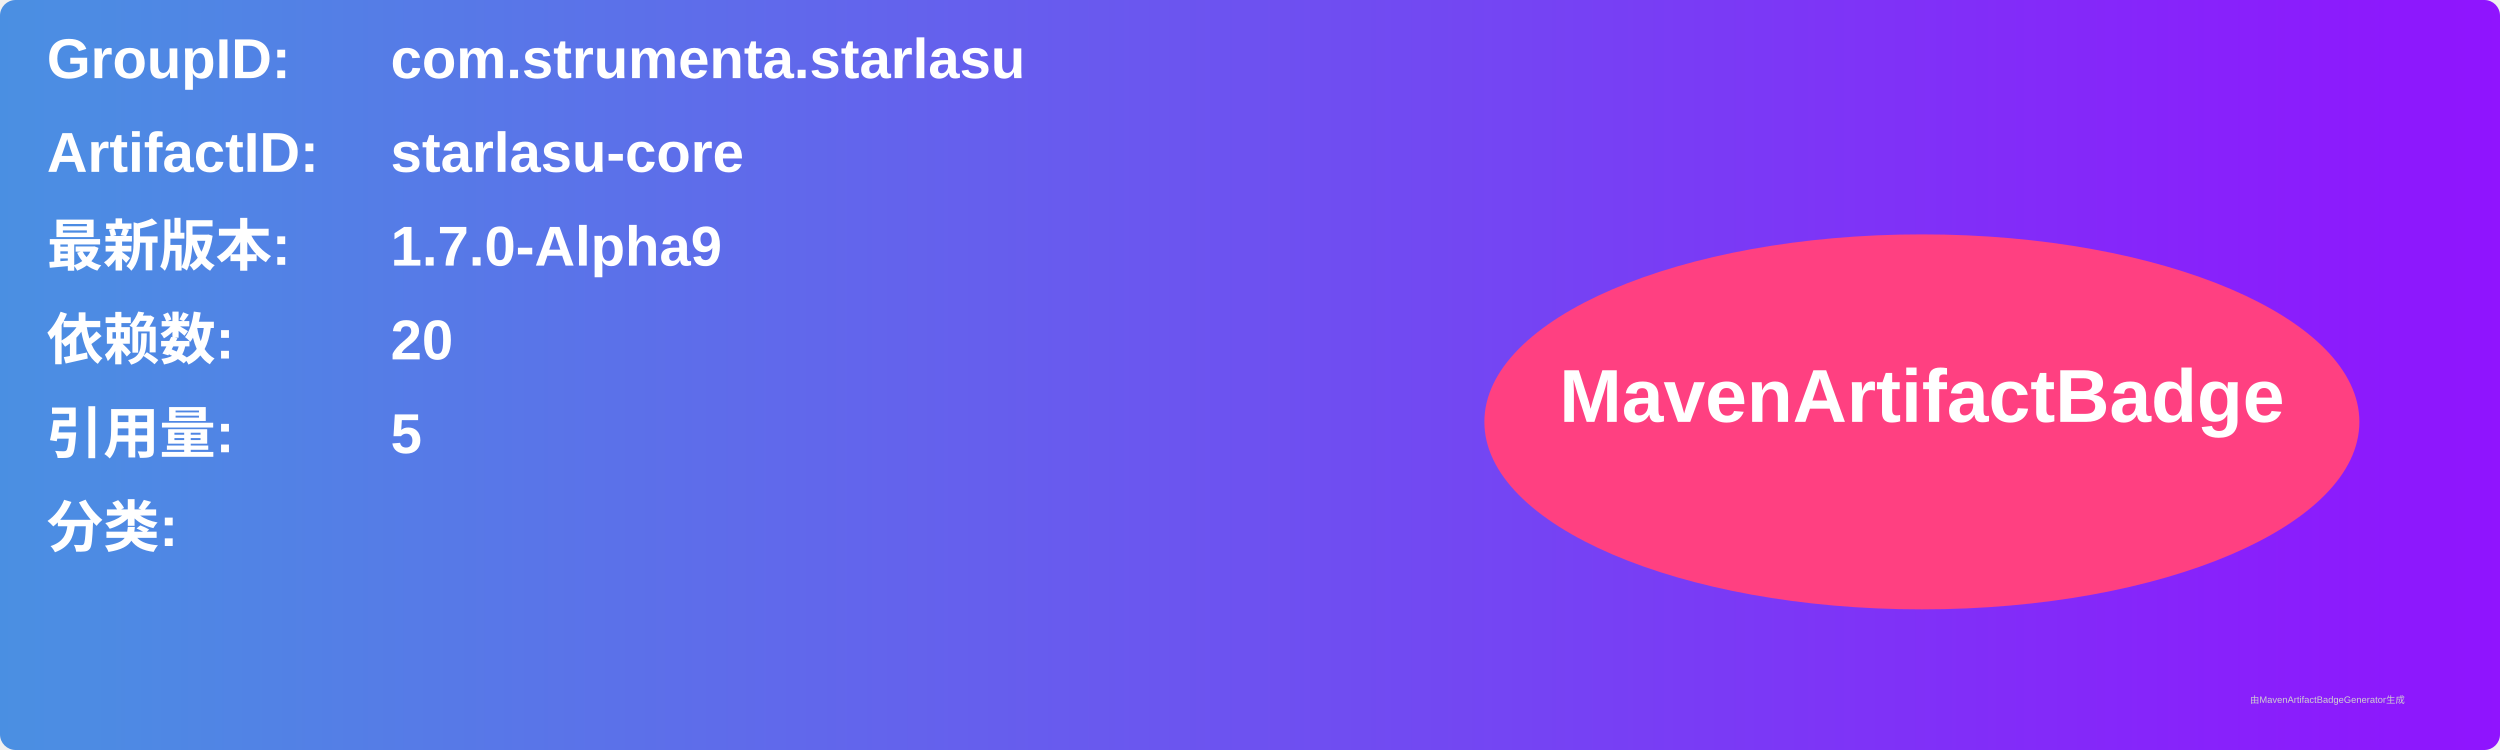
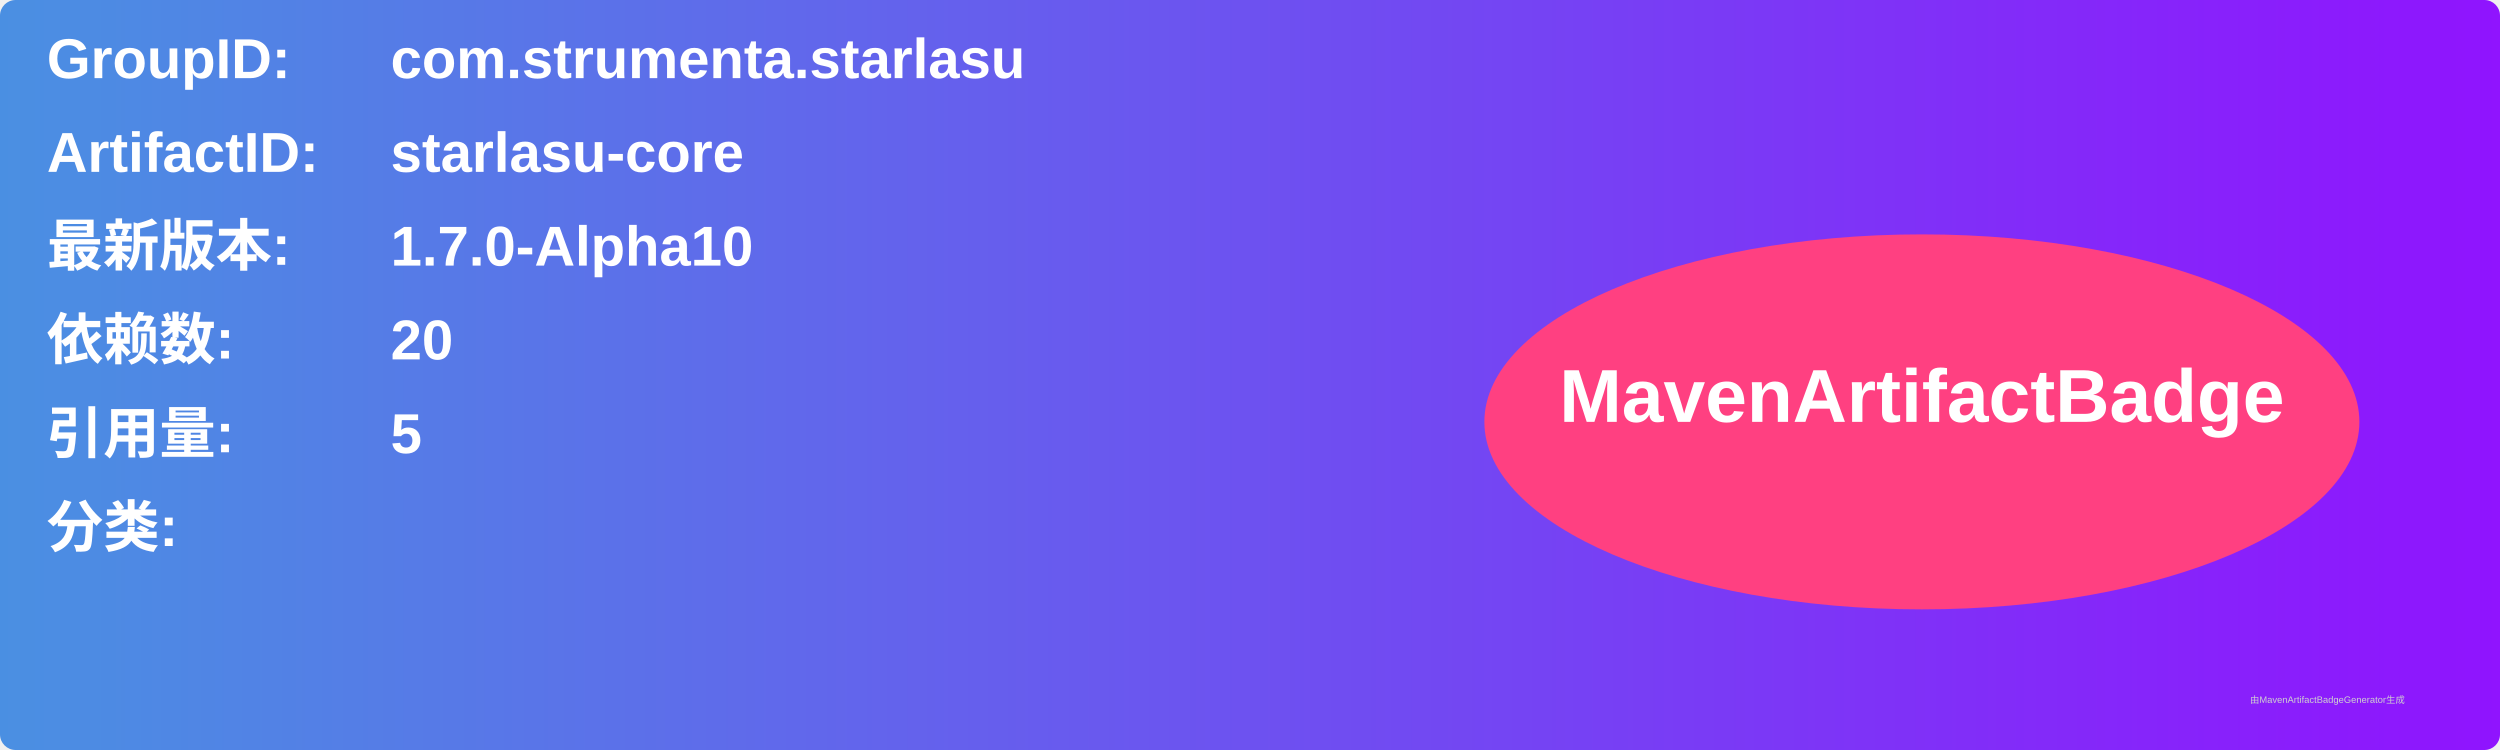
<svg xmlns="http://www.w3.org/2000/svg" width="800" height="240" viewBox="0 0 800 240">
  <linearGradient id="grad" x1="0%" y1="0%" x2="100%" y2="0%">
    <stop offset="0%" stop-color="#4a90e2" />
    <stop offset="100%" stop-color="#9013fe" />
  </linearGradient>
  <rect width="100%" height="100%" rx="5" ry="5" fill="url(#grad)" />
  <g transform="translate(15, 15)">
    <text x="0" y="10" font-family="Arial" font-size="18" fill="white" font-weight="bold" width="260">GroupID:</text>
    <text x="110" y="10" font-family="Arial" font-size="18" fill="white" font-weight="bold" width="460">com.strumenta.starlasu</text>
    <text x="0" y="40" font-family="Arial" font-size="18" fill="white" font-weight="bold" width="260">ArtifactID:</text>
    <text x="110" y="40" font-family="Arial" font-size="18" fill="white" font-weight="bold" width="460">starlasu-core</text>
    <text x="0" y="70" font-family="Arial" font-size="18" fill="white" font-weight="bold">最新版本:</text>
    <text x="110" y="70" font-family="Arial" font-size="18" fill="white" font-weight="bold">
-       <tspan font-weight="bold">1.7.0-Alpha9</tspan>
+       <tspan font-weight="bold">1.7.0-Alpha10</tspan>
    </text>
    <text x="0" y="100" font-family="Arial" font-size="18" fill="white" font-weight="bold">依赖数: </text>
    <text x="110" y="100" font-family="Arial" font-size="18" fill="white">
      <tspan font-weight="bold">20</tspan>
    </text>
    <text x="0" y="130" font-family="Arial" font-size="18" fill="white" font-weight="bold">引用量: </text>
    <text x="110" y="130" font-family="Arial" font-size="18" fill="white">
      <tspan font-weight="bold">5</tspan>
    </text>
    <text x="0" y="160" font-family="Arial" font-size="18" fill="white" font-weight="bold">分类:</text>
    <text x="10" y="190" font-family="Arial" font-size="10" fill="white">
      <tspan font-weight="bold" />
    </text>
    <ellipse cx="600" cy="120" rx="140" ry="60" fill="#ff4081" />
    <text x="600" y="120" text-anchor="middle" font-family="Arial" font-size="24" fill="white" font-weight="bold">MavenArtifactBadge</text>
  </g>
  <text x="720" y="225" font-family="Arial" font-size="3" fill="#d0d0d0">由MavenArtifactBadgeGenerator生成</text>
</svg>
